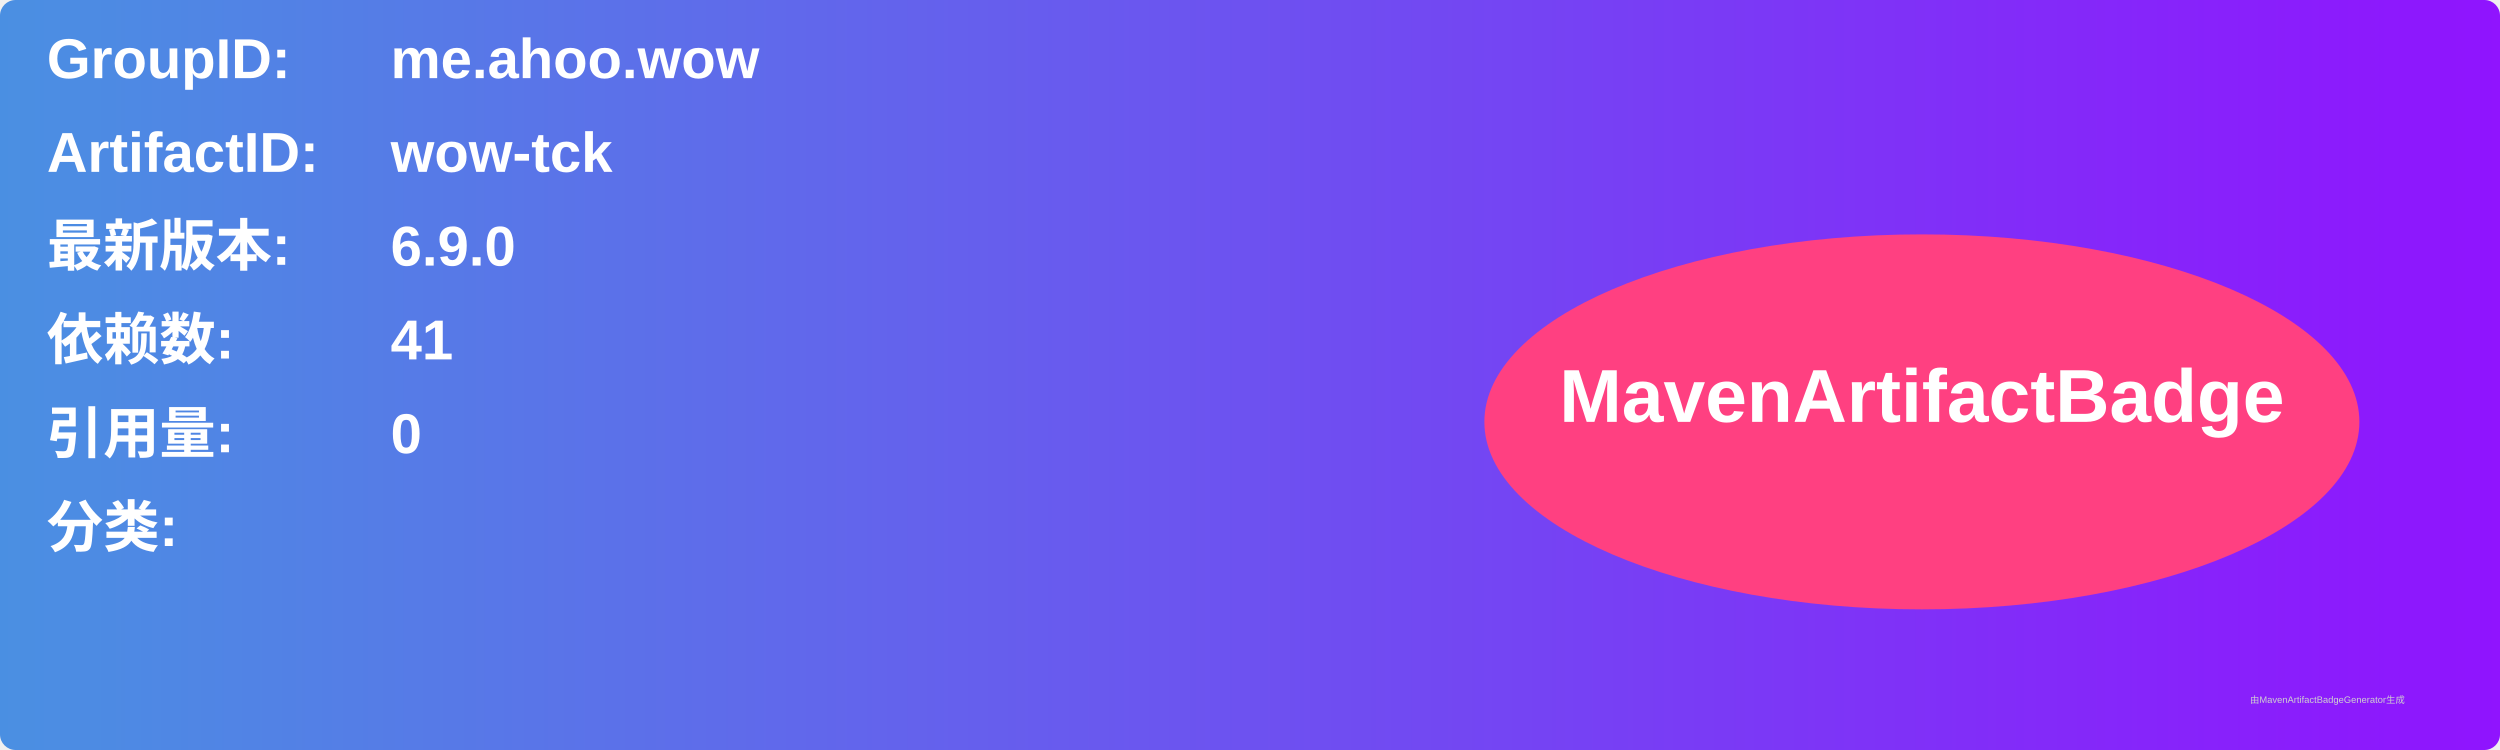
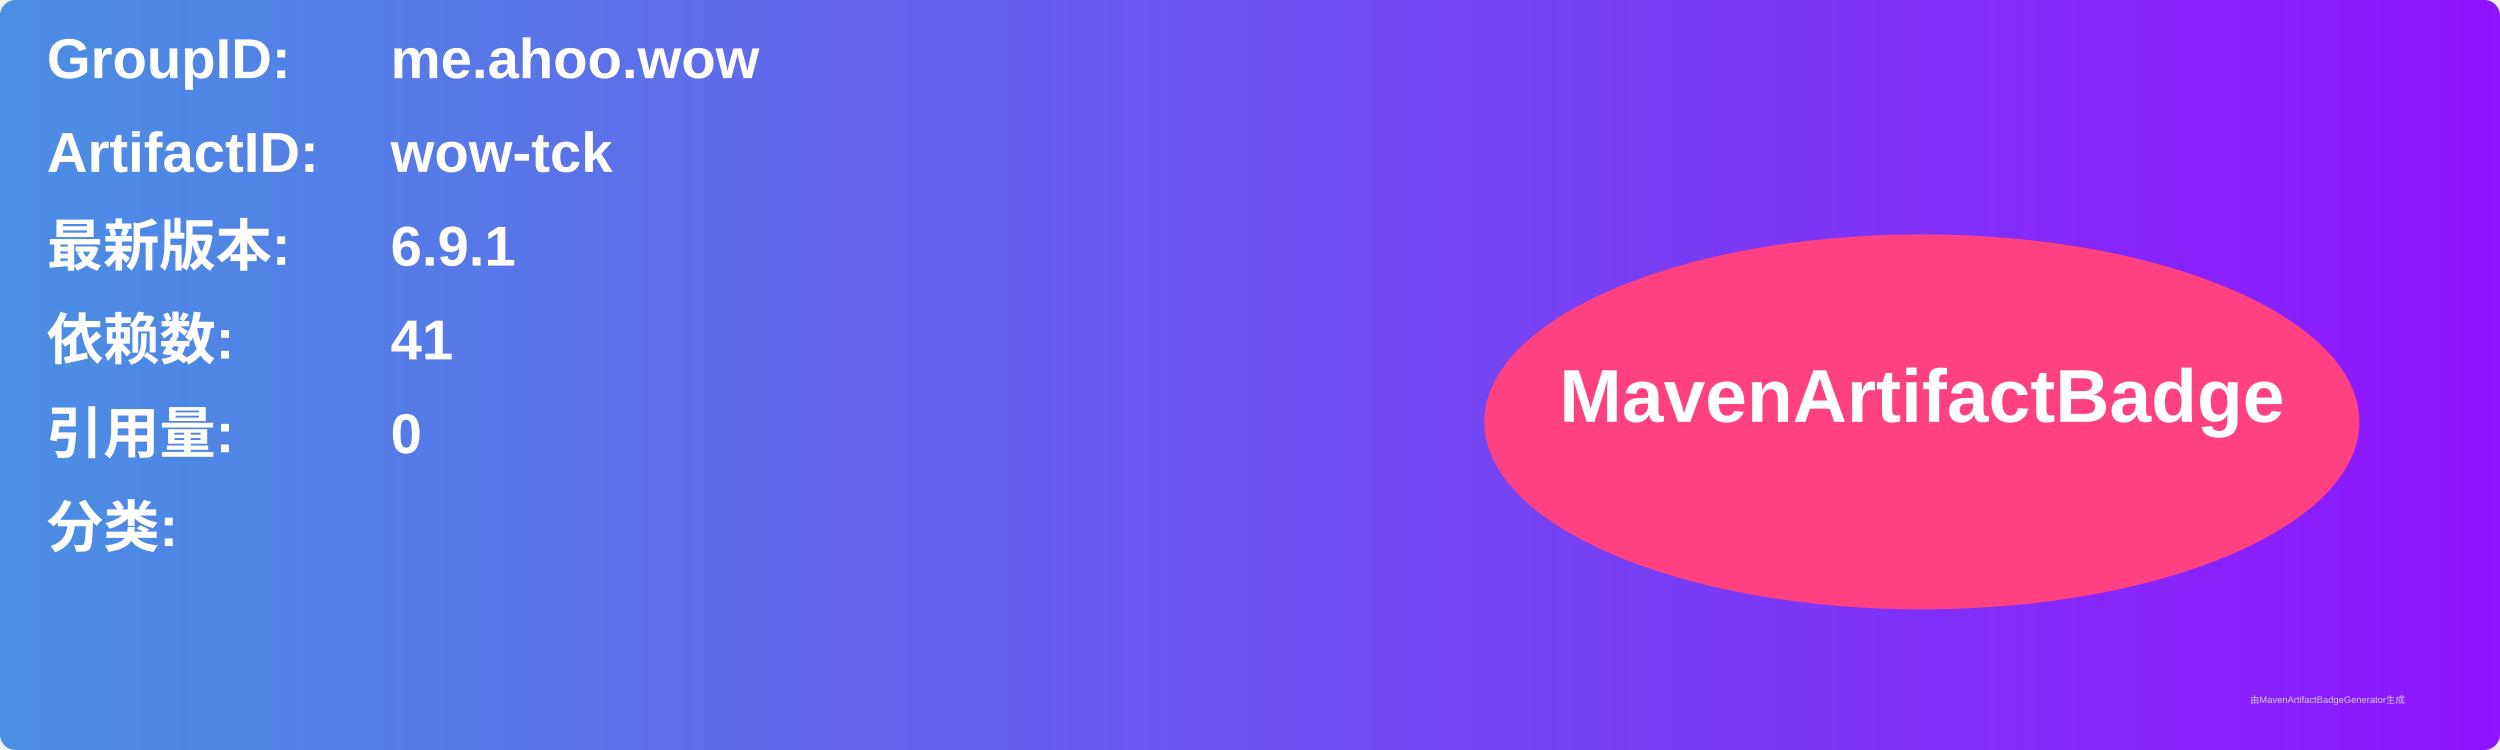
<svg xmlns="http://www.w3.org/2000/svg" width="800" height="240" viewBox="0 0 800 240">
  <linearGradient id="grad" x1="0%" y1="0%" x2="100%" y2="0%">
    <stop offset="0%" stop-color="#4a90e2" />
    <stop offset="100%" stop-color="#9013fe" />
  </linearGradient>
  <rect width="100%" height="100%" rx="5" ry="5" fill="url(#grad)" />
  <g transform="translate(15, 15)">
    <text x="0" y="10" font-family="Arial" font-size="18" fill="white" font-weight="bold" width="260">GroupID:</text>
    <text x="110" y="10" font-family="Arial" font-size="18" fill="white" font-weight="bold" width="460">me.ahoo.wow</text>
    <text x="0" y="40" font-family="Arial" font-size="18" fill="white" font-weight="bold" width="260">ArtifactID:</text>
    <text x="110" y="40" font-family="Arial" font-size="18" fill="white" font-weight="bold" width="460">wow-tck</text>
    <text x="0" y="70" font-family="Arial" font-size="18" fill="white" font-weight="bold">最新版本:</text>
    <text x="110" y="70" font-family="Arial" font-size="18" fill="white" font-weight="bold">
-       <tspan font-weight="bold">6.9.0</tspan>
+       <tspan font-weight="bold">6.9.1</tspan>
    </text>
    <text x="0" y="100" font-family="Arial" font-size="18" fill="white" font-weight="bold">依赖数: </text>
    <text x="110" y="100" font-family="Arial" font-size="18" fill="white">
      <tspan font-weight="bold">41</tspan>
    </text>
    <text x="0" y="130" font-family="Arial" font-size="18" fill="white" font-weight="bold">引用量: </text>
    <text x="110" y="130" font-family="Arial" font-size="18" fill="white">
      <tspan font-weight="bold">0</tspan>
    </text>
    <text x="0" y="160" font-family="Arial" font-size="18" fill="white" font-weight="bold">分类:</text>
    <text x="10" y="190" font-family="Arial" font-size="10" fill="white">
      <tspan font-weight="bold" />
    </text>
    <ellipse cx="600" cy="120" rx="140" ry="60" fill="#ff4081" />
    <text x="600" y="120" text-anchor="middle" font-family="Arial" font-size="24" fill="white" font-weight="bold">MavenArtifactBadge</text>
  </g>
  <text x="720" y="225" font-family="Arial" font-size="3" fill="#d0d0d0">由MavenArtifactBadgeGenerator生成</text>
</svg>
